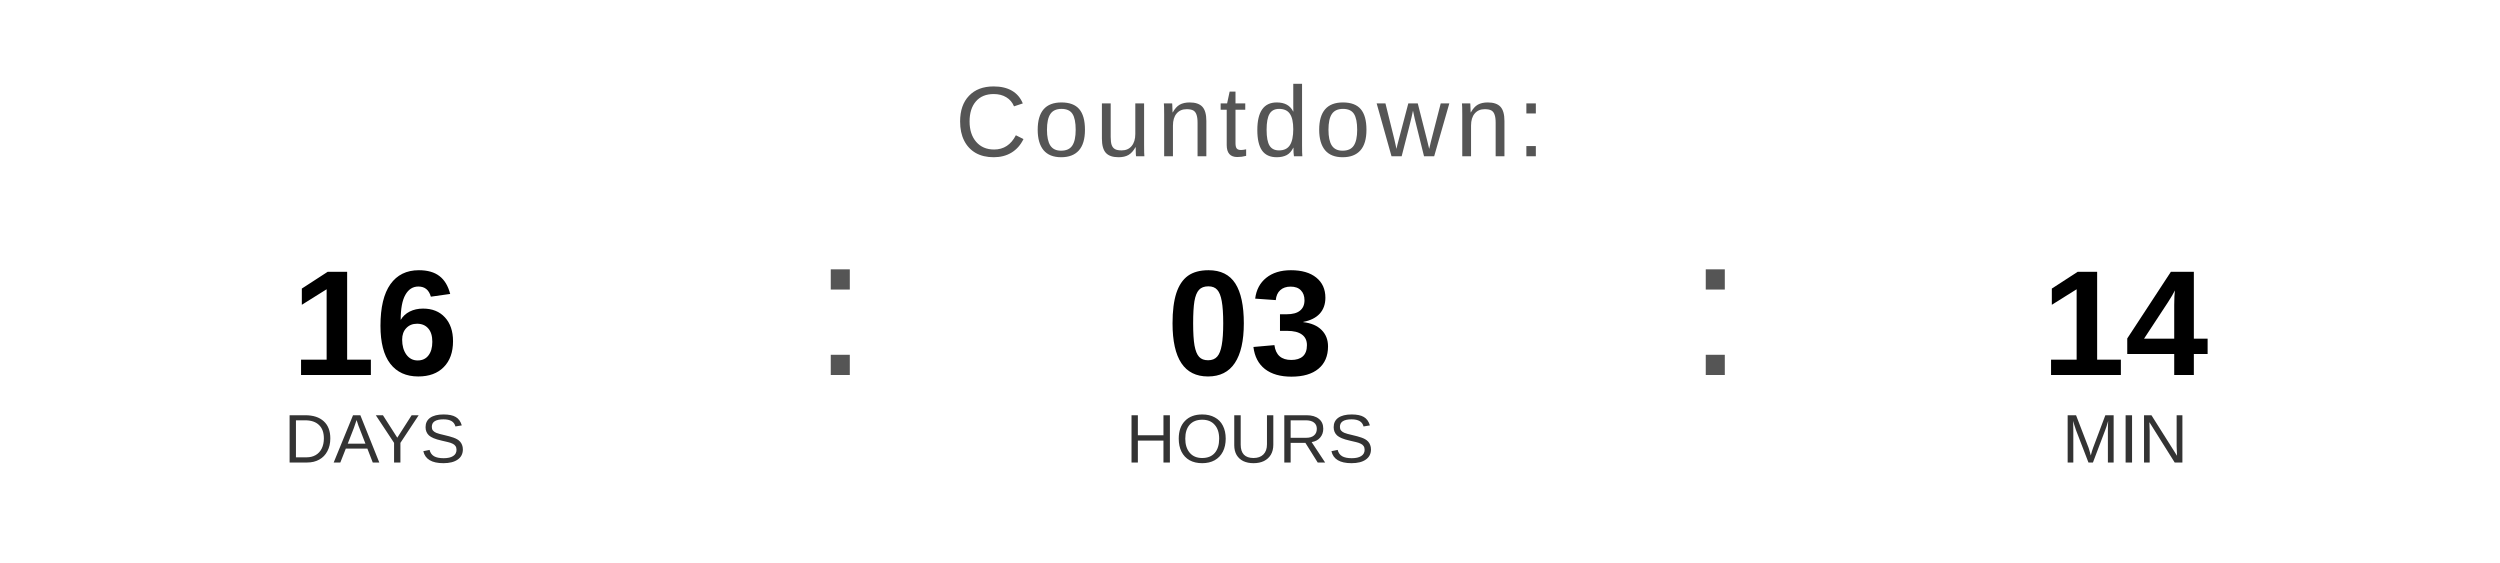
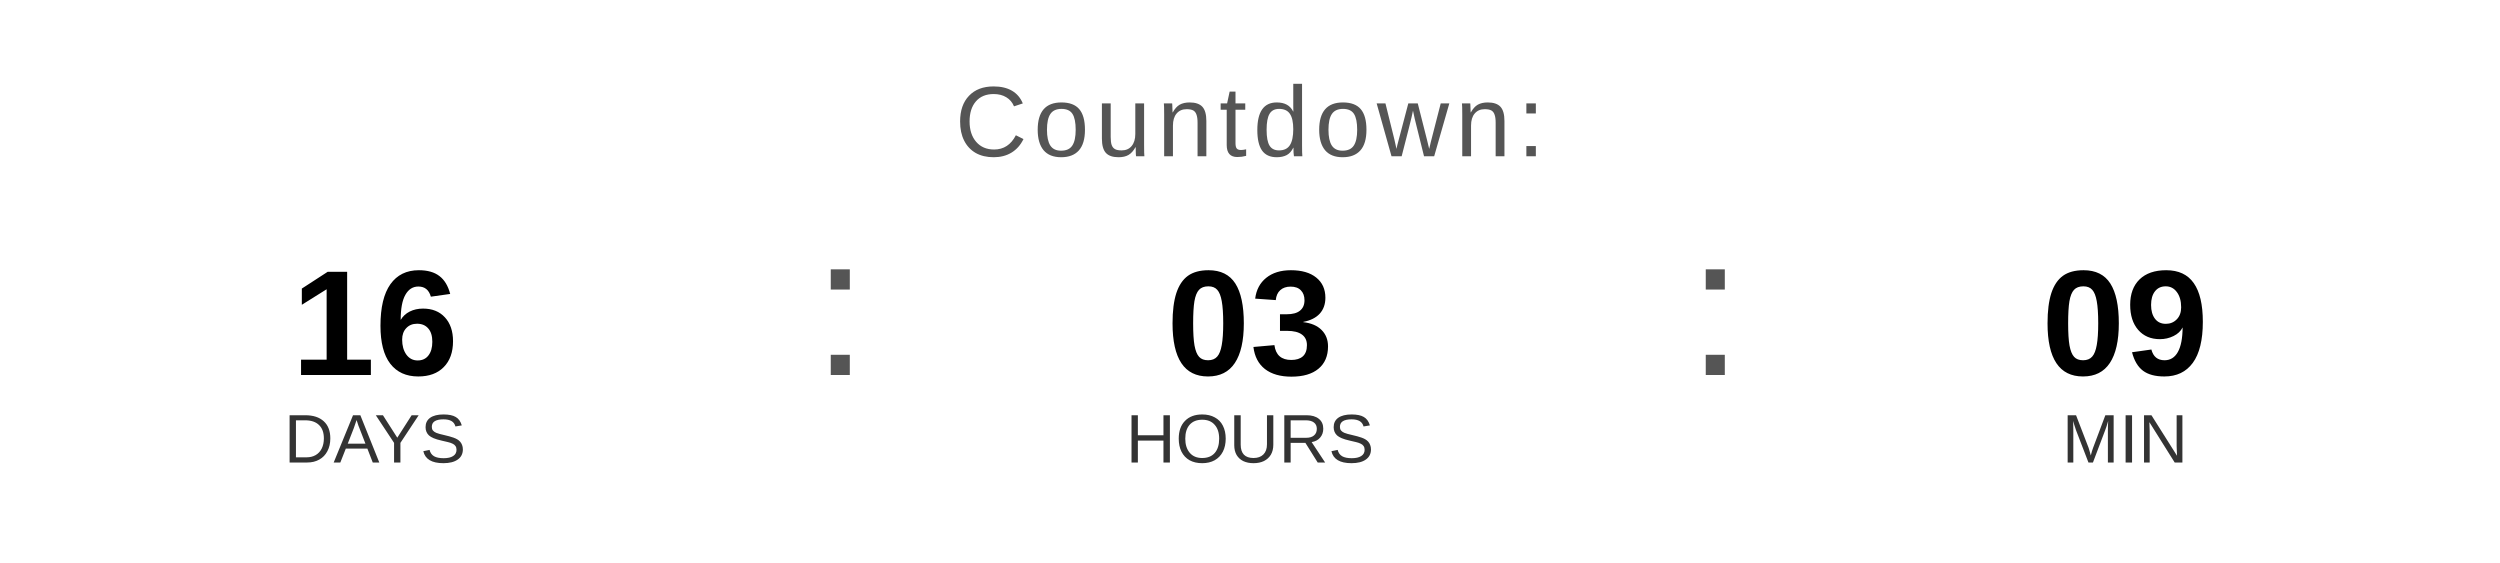
<svg xmlns="http://www.w3.org/2000/svg" width="400" height="90" viewBox="0 0 400 90">
  <text x="200" y="25" font-family="Arial, Helvetica, sans-serif" font-size="16" fill="#555555" text-anchor="middle" letter-spacing="1">
    Countdown:
  </text>
  <text x="60" y="60" font-family="Arial, Helvetica, sans-serif" font-size="24" font-weight="bold" fill="#000000" text-anchor="middle">16</text>
  <text x="60" y="74" font-family="Arial, Helvetica, sans-serif" font-size="11" fill="#333333" text-anchor="middle">DAYS</text>
  <text x="130" y="60" font-family="Arial, sans-serif" font-size="32" fill="#555555">:</text>
  <text x="200" y="60" font-family="Arial, Helvetica, sans-serif" font-size="24" font-weight="bold" fill="#000000" text-anchor="middle">03</text>
  <text x="200" y="74" font-family="Arial, Helvetica, sans-serif" font-size="11" fill="#333333" text-anchor="middle">HOURS</text>
  <text x="270" y="60" font-family="Arial, sans-serif" font-size="32" fill="#555555">:</text>
-   <text x="340" y="60" font-family="Arial, Helvetica, sans-serif" font-size="24" font-weight="bold" fill="#000000" text-anchor="middle">14</text>
+   <text x="340" y="60" font-family="Arial, Helvetica, sans-serif" font-size="24" font-weight="bold" fill="#000000" text-anchor="middle">09</text>
  <text x="340" y="74" font-family="Arial, Helvetica, sans-serif" font-size="11" fill="#333333" text-anchor="middle">MIN</text>
</svg>
